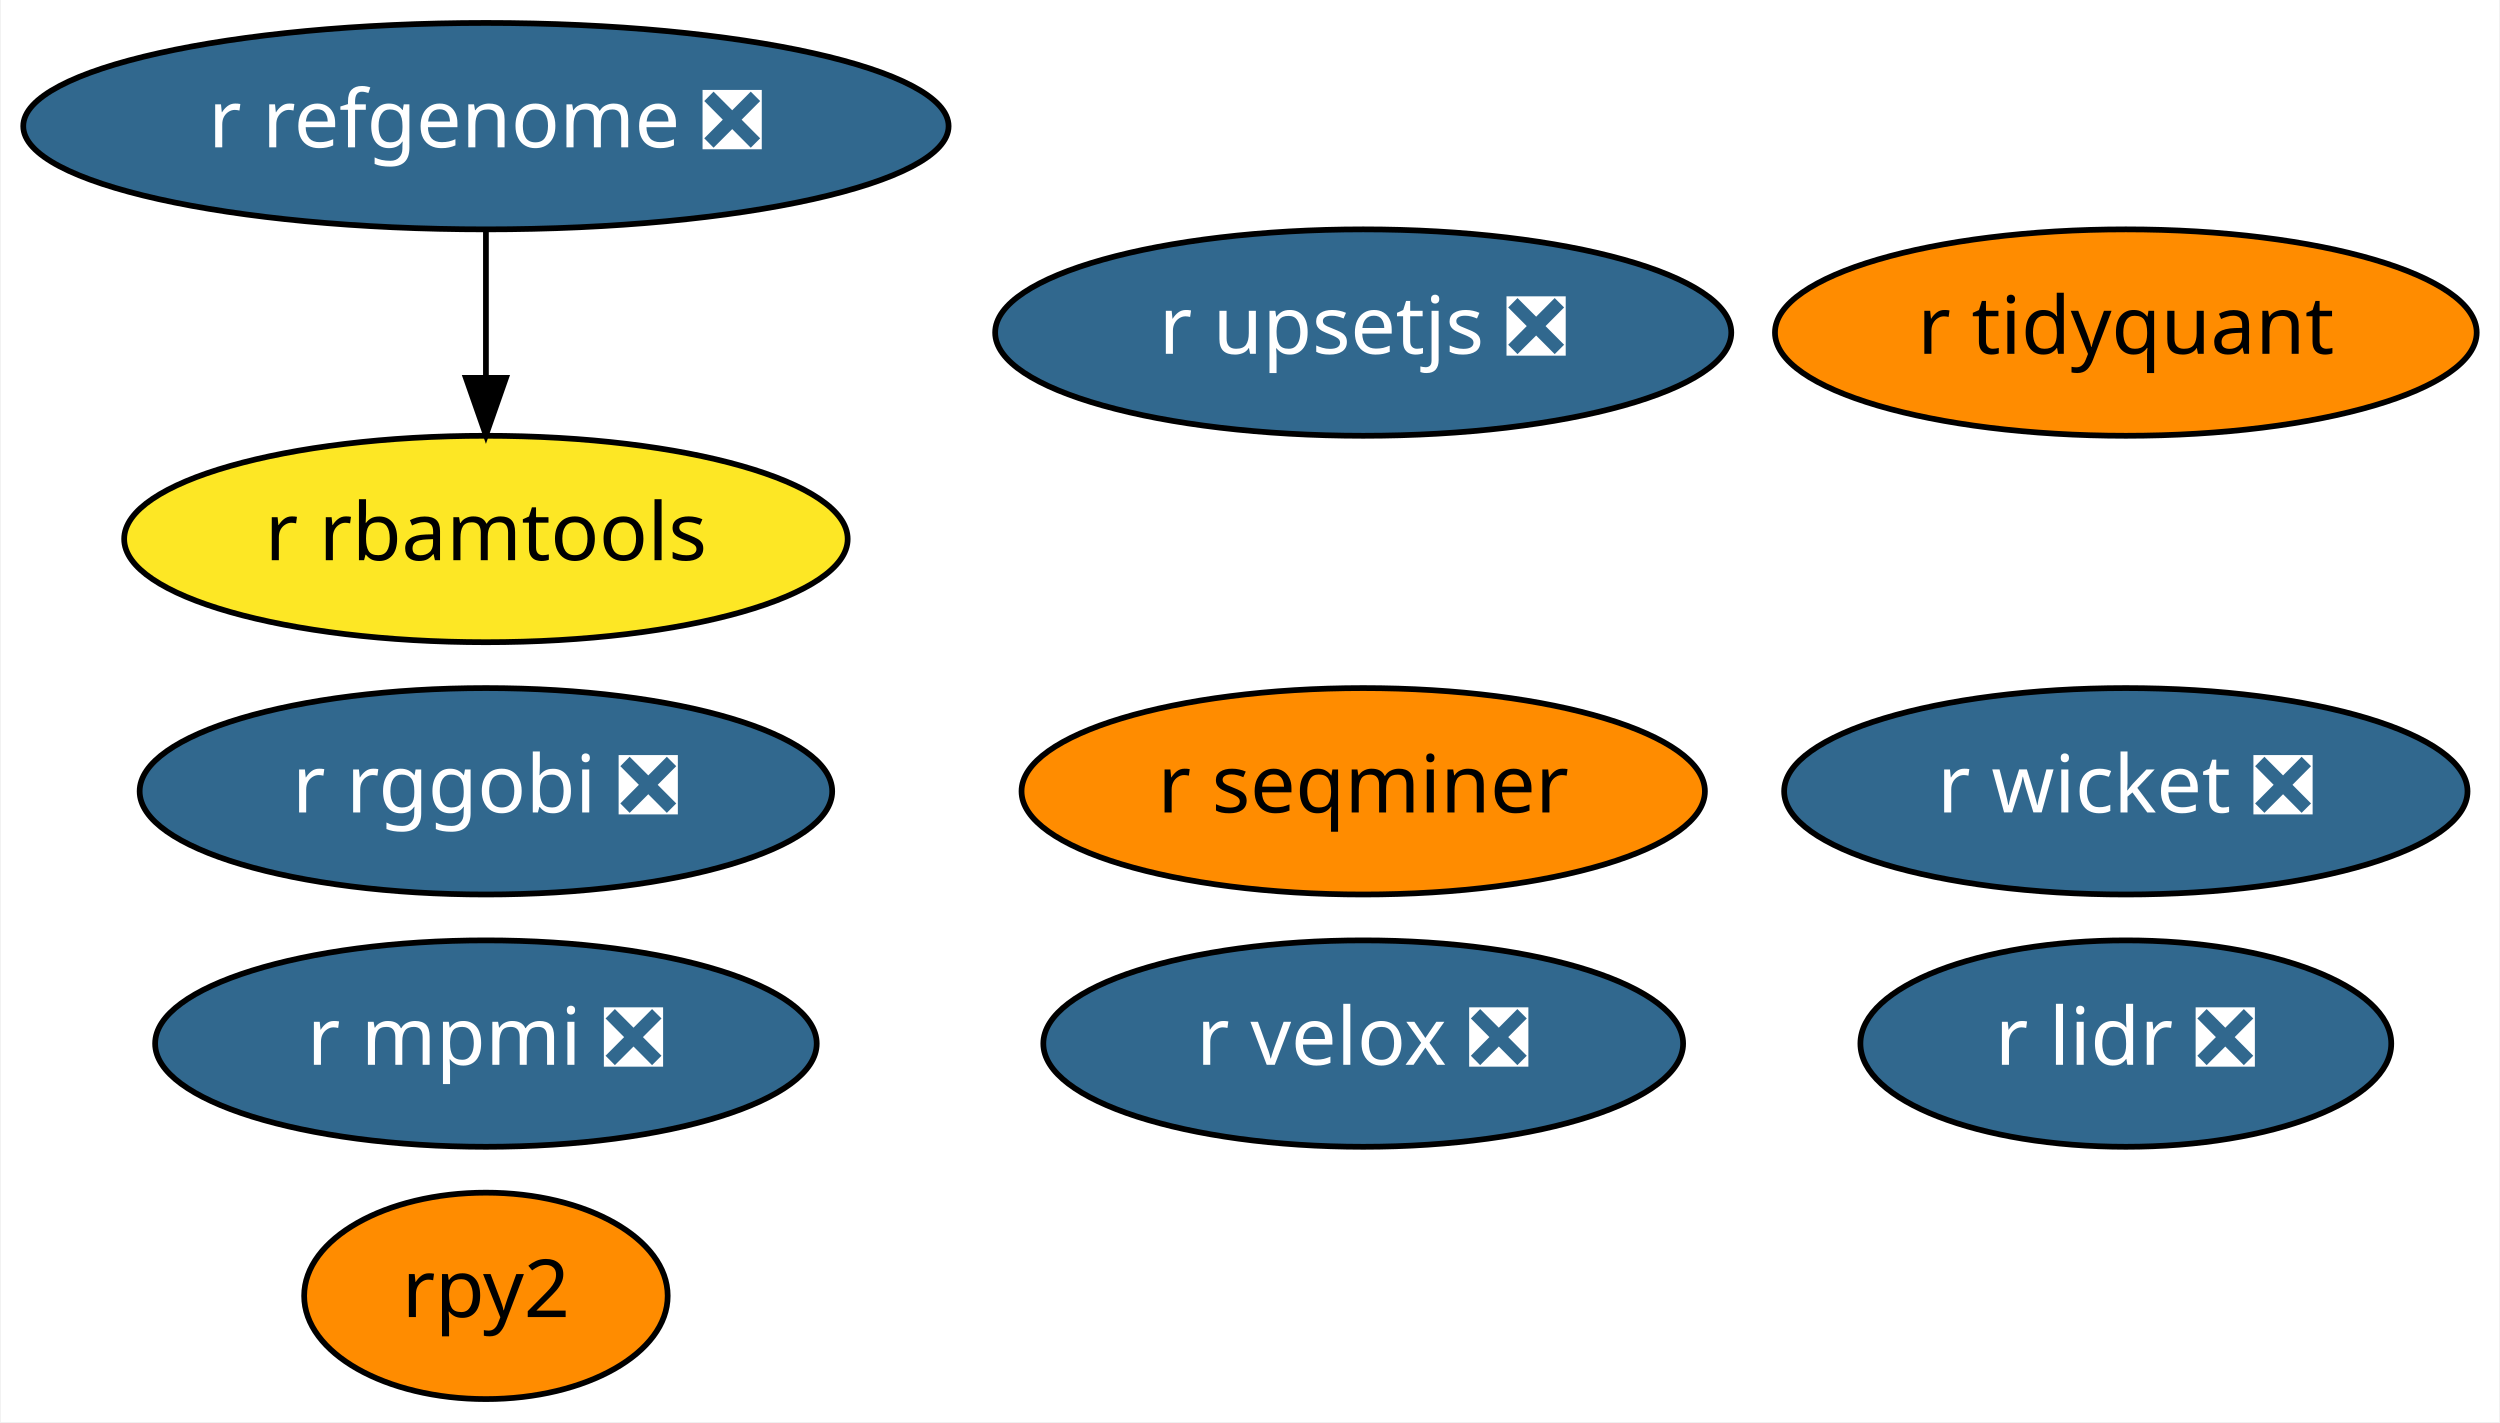
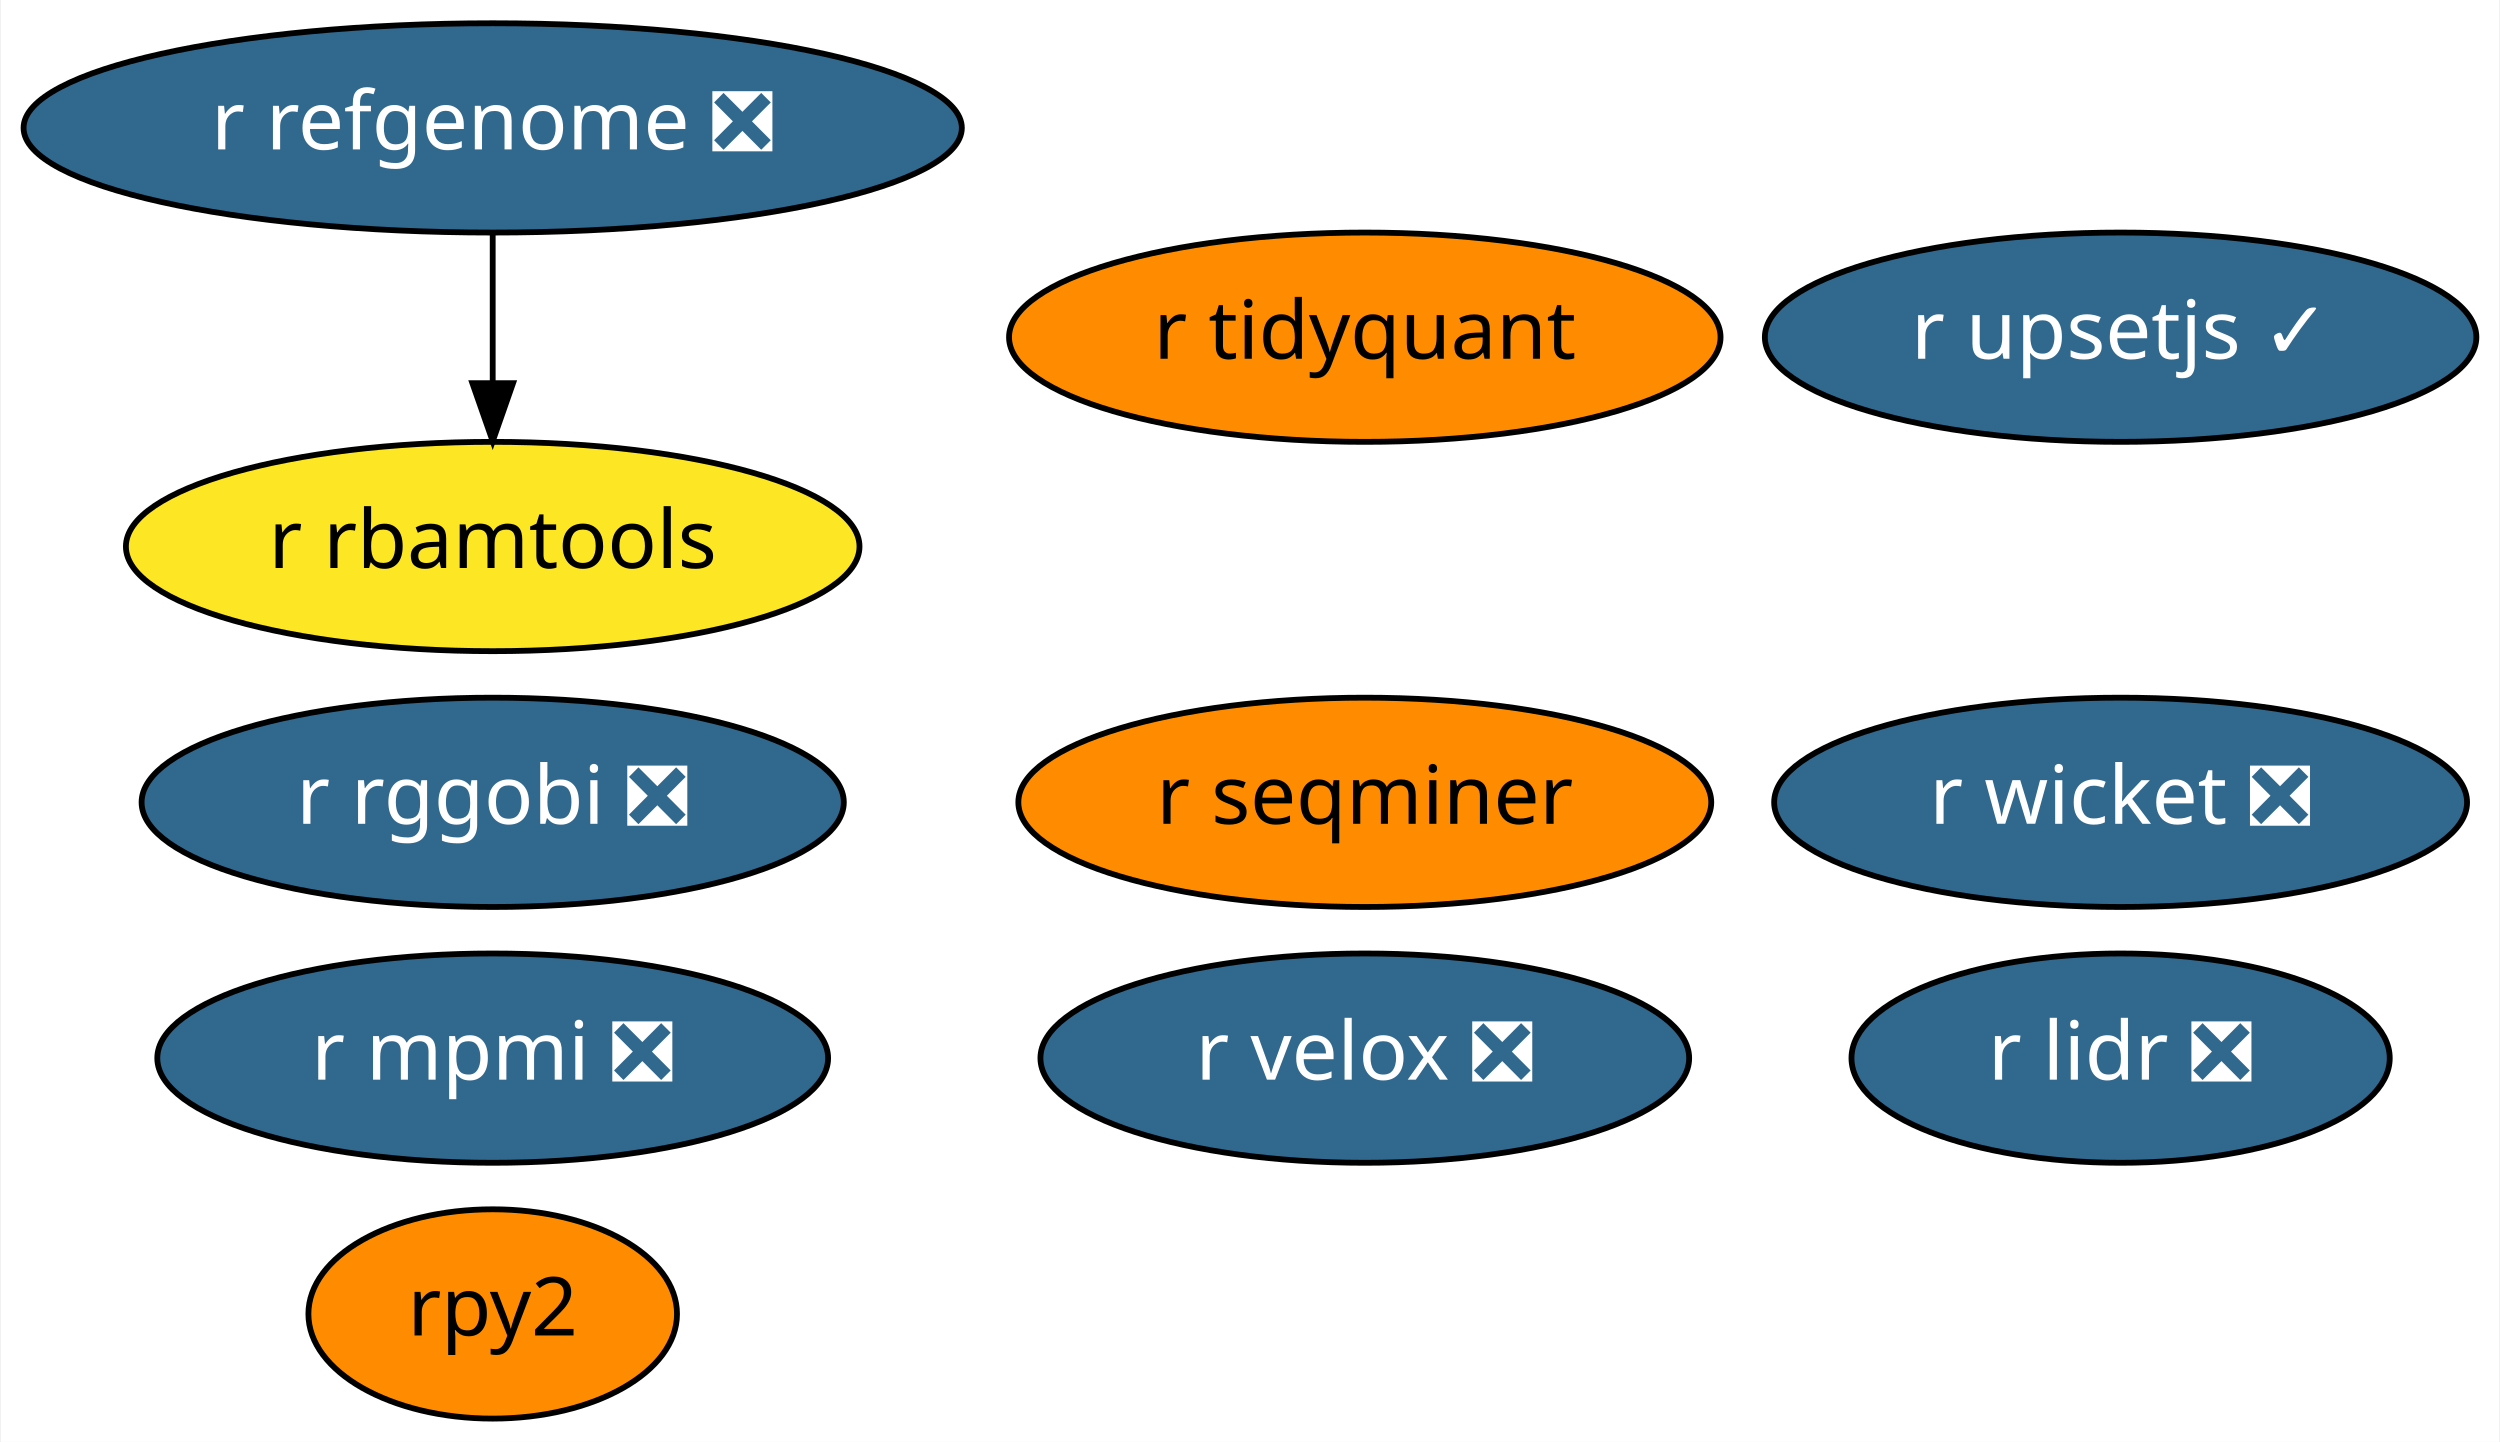
- <svg xmlns="http://www.w3.org/2000/svg" xmlns:xlink="http://www.w3.org/1999/xlink" width="436pt" height="248pt" viewBox="0.00 0.00 435.69 248.00">
+ <svg xmlns="http://www.w3.org/2000/svg" xmlns:xlink="http://www.w3.org/1999/xlink" width="430pt" height="248pt" viewBox="0.00 0.00 429.69 248.00">
  <g id="graph0" class="graph" transform="scale(1 1) rotate(0) translate(4 244)">
-     <polygon fill="white" stroke="transparent" points="-4,4 -4,-244 431.69,-244 431.69,4 -4,4" />
+     <polygon fill="white" stroke="transparent" points="-4,4 -4,-244 425.69,-244 425.69,4 -4,4" />
    <g id="node1" class="node">
      <g id="a_node1">
        <a xlink:href="https://github.com/conda-forge/r-lidr-feedstock/pull/34" xlink:title="r lidr ❎">
-           <ellipse fill="#31688e" stroke="black" cx="366.59" cy="-62" rx="46.29" ry="18" />
-           <text text-anchor="middle" x="366.59" y="-58.3" font-family="Times-Roman" font-size="14.00" fill="white">r lidr ❎</text>
+           <ellipse fill="#31688e" stroke="black" cx="360.59" cy="-62" rx="46.29" ry="18" />
+           <text text-anchor="middle" x="360.59" y="-58.3" font-family="Times-Roman" font-size="14.00" fill="white">r lidr ❎</text>
        </a>
      </g>
    </g>
    <g id="node2" class="node">
      <g id="a_node2">
        <a xlink:href="https://github.com/conda-forge/rpy2-feedstock" xlink:title="rpy2">
          <ellipse fill="#ff8c00" stroke="black" cx="80.59" cy="-18" rx="31.7" ry="18" />
          <text text-anchor="middle" x="80.59" y="-14.3" font-family="Times-Roman" font-size="14.00">rpy2</text>
        </a>
      </g>
    </g>
    <g id="node3" class="node">
      <g id="a_node3">
        <a xlink:href="https://github.com/conda-forge/r-mpmi-feedstock/pull/8" xlink:title="r mpmi ❎">
          <ellipse fill="#31688e" stroke="black" cx="80.59" cy="-62" rx="57.69" ry="18" />
          <text text-anchor="middle" x="80.59" y="-58.3" font-family="Times-Roman" font-size="14.00" fill="white">r mpmi ❎</text>
        </a>
      </g>
    </g>
    <g id="node4" class="node">
      <g id="a_node4">
        <a xlink:href="https://github.com/conda-forge/r-refgenome-feedstock/pull/6" xlink:title="r refgenome ❎">
          <ellipse fill="#31688e" stroke="black" cx="80.59" cy="-222" rx="80.69" ry="18" />
          <text text-anchor="middle" x="80.59" y="-218.3" font-family="Times-Roman" font-size="14.00" fill="white">r refgenome ❎</text>
        </a>
      </g>
    </g>
    <g id="node5" class="node">
      <g id="a_node5">
        <a xlink:href="https://github.com/conda-forge/r-rbamtools-feedstock" xlink:title="r rbamtools">
          <ellipse fill="#fde725" stroke="black" cx="80.59" cy="-150" rx="63.09" ry="18" />
          <text text-anchor="middle" x="80.59" y="-146.3" font-family="Times-Roman" font-size="14.00">r rbamtools</text>
        </a>
      </g>
    </g>
    <g id="edge1" class="edge">
      <path fill="none" stroke="black" d="M80.59,-203.7C80.59,-195.98 80.59,-186.71 80.59,-178.11" />
      <polygon fill="black" stroke="black" points="84.09,-178.1 80.59,-168.1 77.09,-178.1 84.09,-178.1" />
    </g>
    <g id="node6" class="node">
      <g id="a_node6">
        <a xlink:href="https://github.com/conda-forge/r-rggobi-feedstock/pull/6" xlink:title="r rggobi ❎">
          <ellipse fill="#31688e" stroke="black" cx="80.59" cy="-106" rx="60.39" ry="18" />
          <text text-anchor="middle" x="80.59" y="-102.3" font-family="Times-Roman" font-size="14.00" fill="white">r rggobi ❎</text>
        </a>
      </g>
    </g>
    <g id="node7" class="node">
      <g id="a_node7">
        <a xlink:href="https://github.com/conda-forge/r-seqminer-feedstock" xlink:title="r seqminer">
-           <ellipse fill="#ff8c00" stroke="black" cx="233.59" cy="-106" rx="59.59" ry="18" />
-           <text text-anchor="middle" x="233.59" y="-102.3" font-family="Times-Roman" font-size="14.00">r seqminer</text>
+           <ellipse fill="#ff8c00" stroke="black" cx="230.59" cy="-106" rx="59.59" ry="18" />
+           <text text-anchor="middle" x="230.59" y="-102.3" font-family="Times-Roman" font-size="14.00">r seqminer</text>
        </a>
      </g>
    </g>
    <g id="node8" class="node">
      <g id="a_node8">
        <a xlink:href="https://github.com/conda-forge/r-wicket-feedstock/pull/2" xlink:title="r wicket ❎">
-           <ellipse fill="#31688e" stroke="black" cx="366.59" cy="-106" rx="59.59" ry="18" />
-           <text text-anchor="middle" x="366.59" y="-102.3" font-family="Times-Roman" font-size="14.00" fill="white">r wicket ❎</text>
+           <ellipse fill="#31688e" stroke="black" cx="360.59" cy="-106" rx="59.59" ry="18" />
+           <text text-anchor="middle" x="360.59" y="-102.3" font-family="Times-Roman" font-size="14.00" fill="white">r wicket ❎</text>
        </a>
      </g>
    </g>
    <g id="node9" class="node">
      <g id="a_node9">
        <a xlink:href="https://github.com/conda-forge/r-velox-feedstock/pull/2" xlink:title="r velox ❎">
-           <ellipse fill="#31688e" stroke="black" cx="233.59" cy="-62" rx="55.79" ry="18" />
-           <text text-anchor="middle" x="233.59" y="-58.3" font-family="Times-Roman" font-size="14.00" fill="white">r velox ❎</text>
+           <ellipse fill="#31688e" stroke="black" cx="230.59" cy="-62" rx="55.79" ry="18" />
+           <text text-anchor="middle" x="230.59" y="-58.3" font-family="Times-Roman" font-size="14.00" fill="white">r velox ❎</text>
        </a>
      </g>
    </g>
    <g id="node10" class="node">
      <g id="a_node10">
        <a xlink:href="https://github.com/conda-forge/r-tidyquant-feedstock" xlink:title="r tidyquant">
-           <ellipse fill="#ff8c00" stroke="black" cx="366.59" cy="-186" rx="61.19" ry="18" />
-           <text text-anchor="middle" x="366.59" y="-182.3" font-family="Times-Roman" font-size="14.00">r tidyquant</text>
+           <ellipse fill="#ff8c00" stroke="black" cx="230.59" cy="-186" rx="61.19" ry="18" />
+           <text text-anchor="middle" x="230.59" y="-182.3" font-family="Times-Roman" font-size="14.00">r tidyquant</text>
        </a>
      </g>
    </g>
    <g id="node11" class="node">
      <g id="a_node11">
-         <a xlink:href="https://github.com/conda-forge/r-upsetjs-feedstock/pull/1" xlink:title="r upsetjs ❎">
-           <ellipse fill="#31688e" stroke="black" cx="233.59" cy="-186" rx="64.19" ry="18" />
-           <text text-anchor="middle" x="233.59" y="-182.3" font-family="Times-Roman" font-size="14.00" fill="white">r upsetjs ❎</text>
+         <a xlink:href="https://github.com/conda-forge/r-upsetjs-feedstock/pull/1" xlink:title="r upsetjs ✓">
+           <ellipse fill="#31688e" stroke="black" cx="360.59" cy="-186" rx="61.19" ry="18" />
+           <text text-anchor="middle" x="360.59" y="-182.3" font-family="Times-Roman" font-size="14.00" fill="white">r upsetjs ✓</text>
        </a>
      </g>
    </g>
  </g>
</svg>
